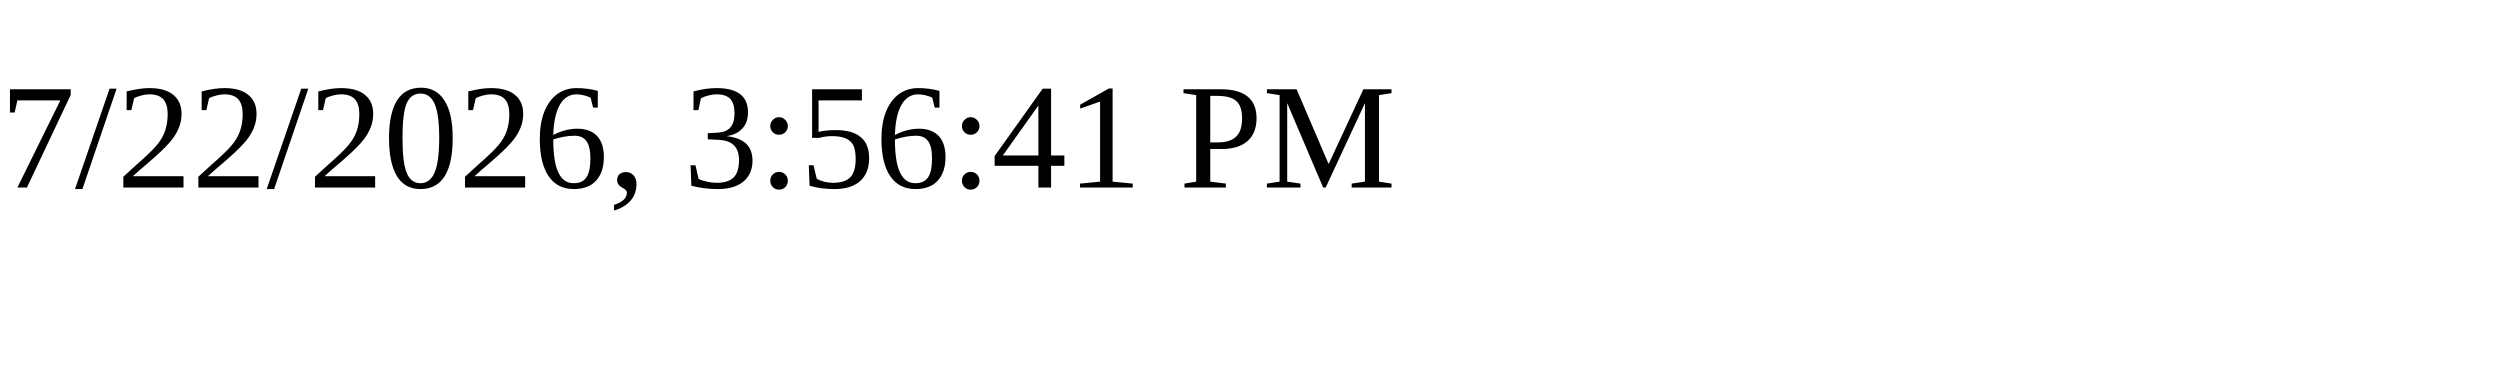
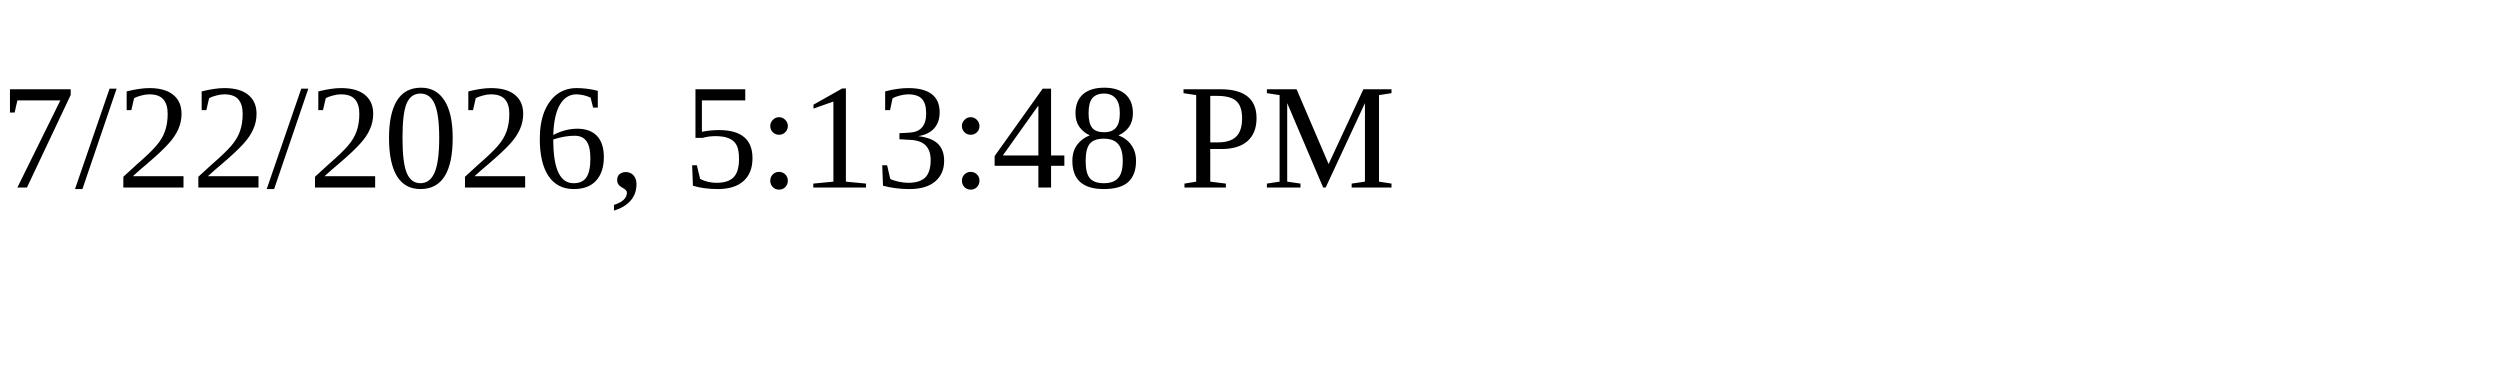
<svg xmlns="http://www.w3.org/2000/svg" height="30" width="200">
-   <text x="0" y="15">7/22/2026, 3:56:41 PM</text>
+   <text x="0" y="15">7/22/2026, 5:13:48 PM</text>
</svg>
